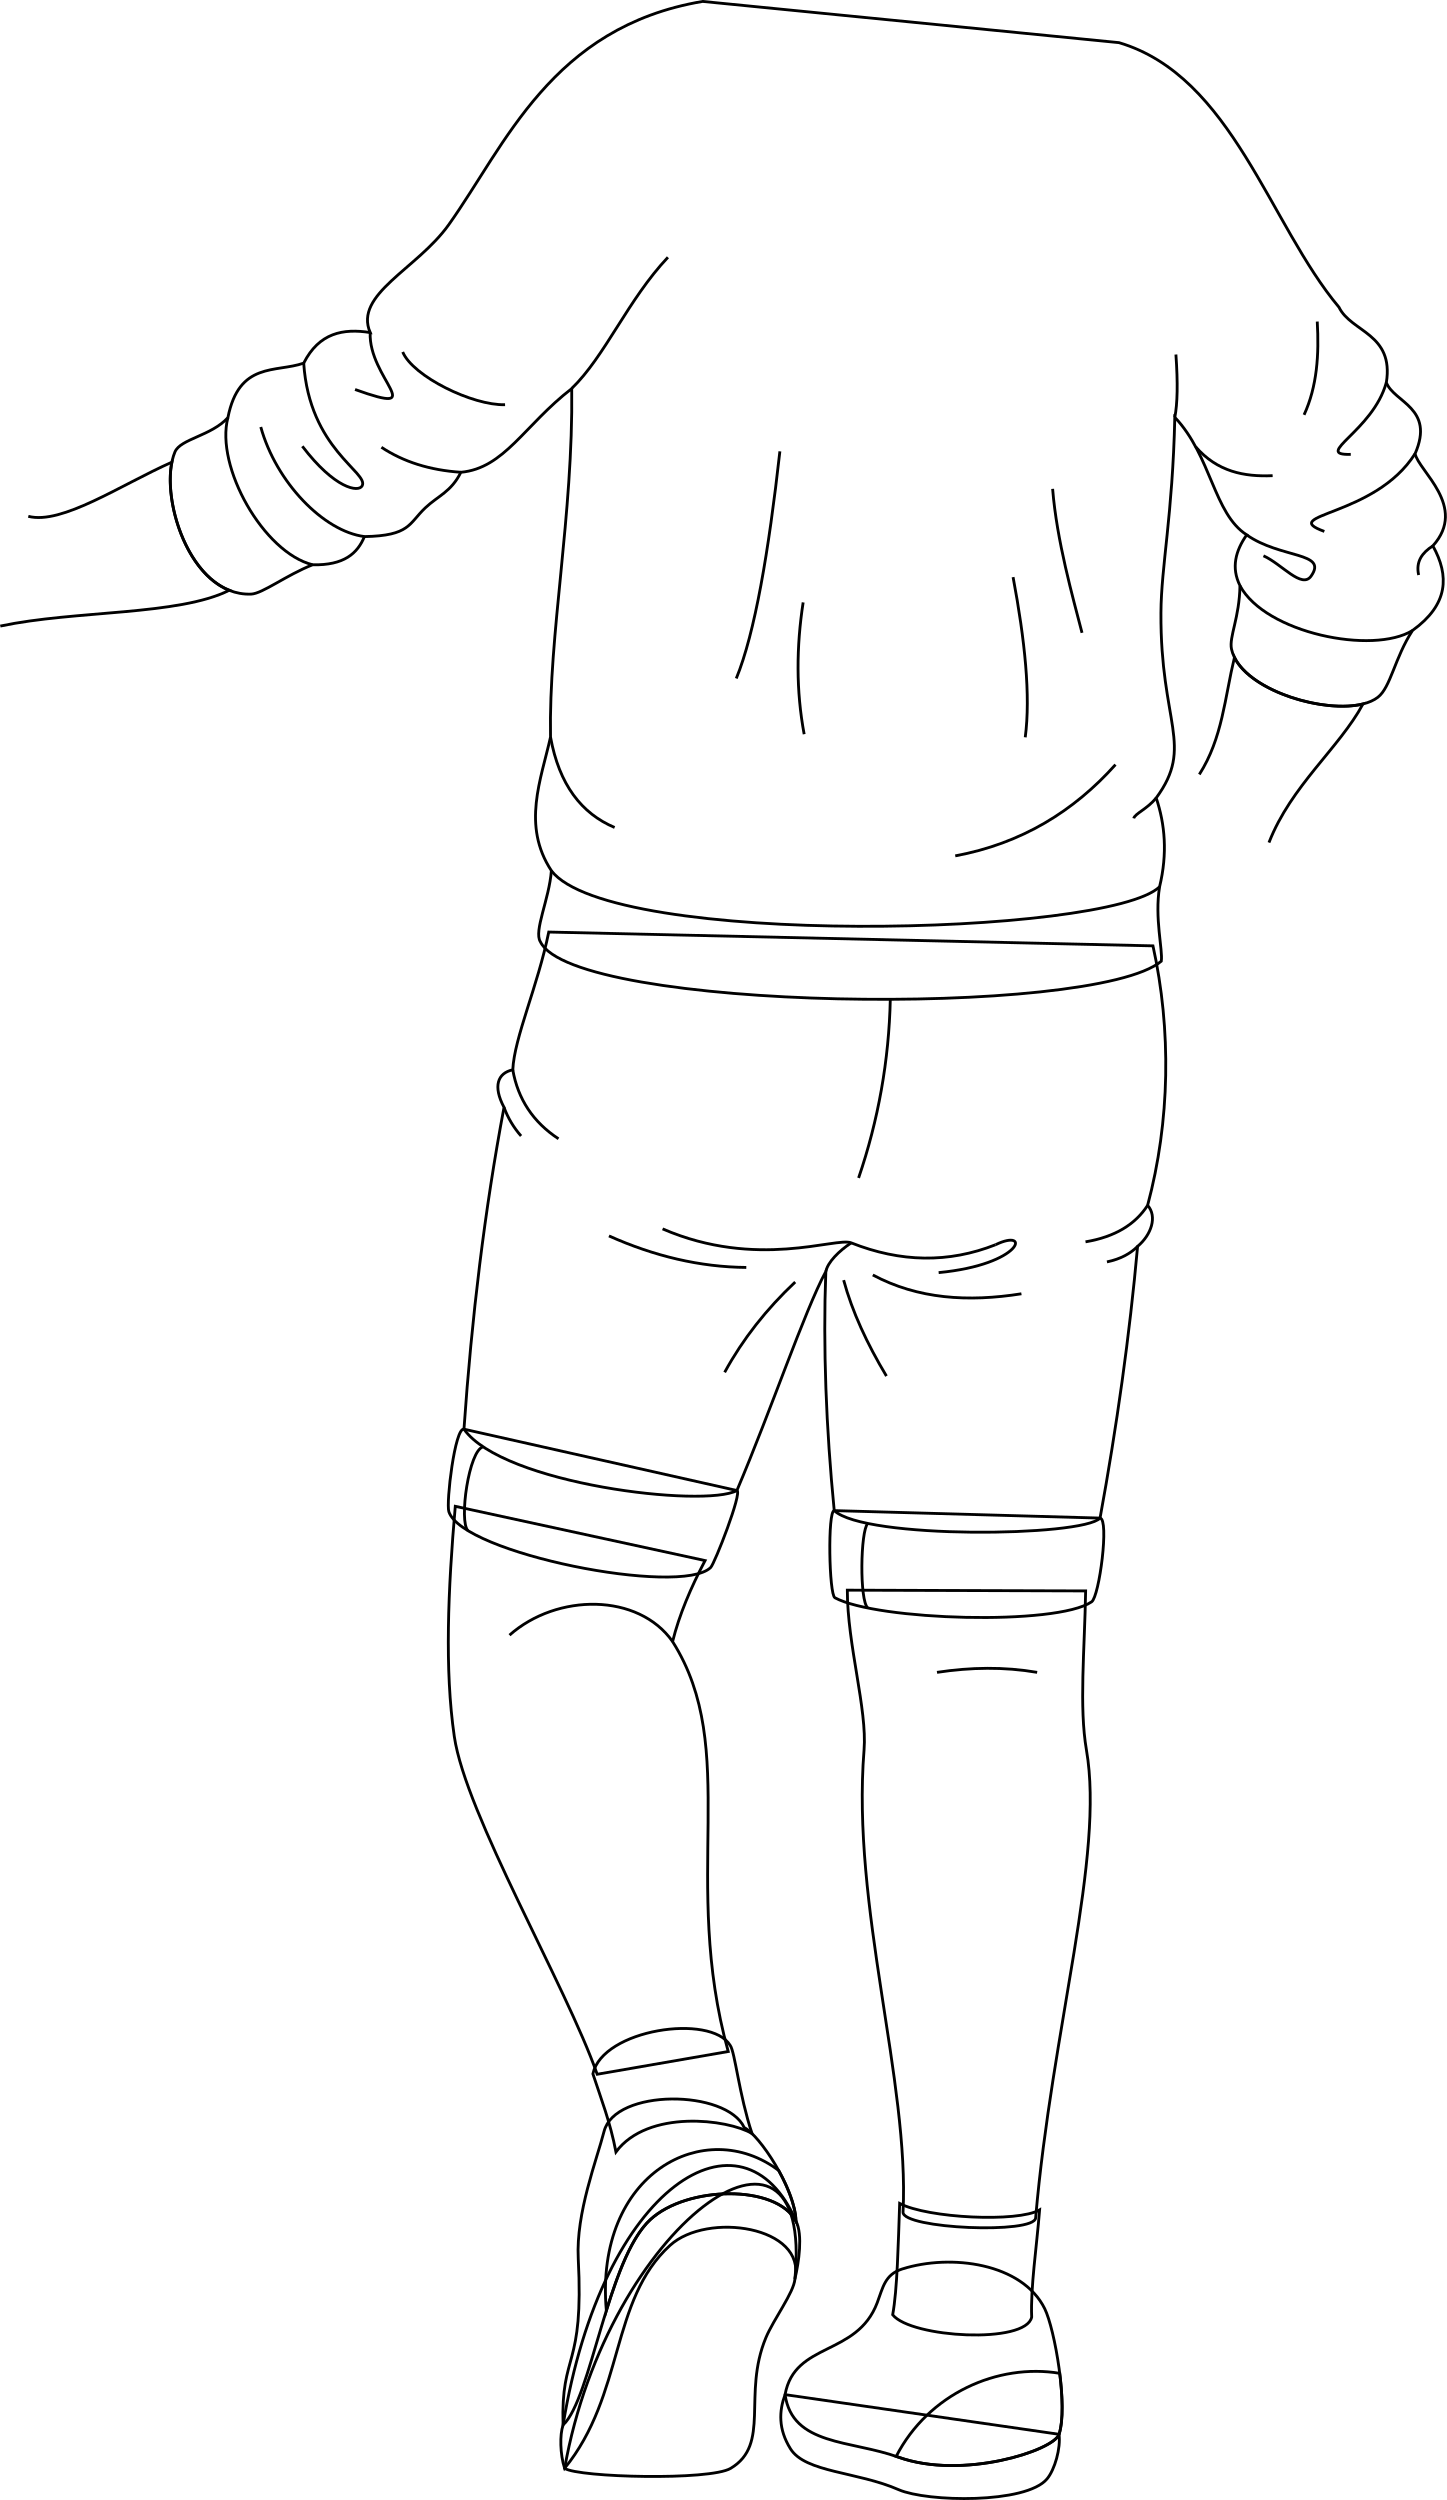
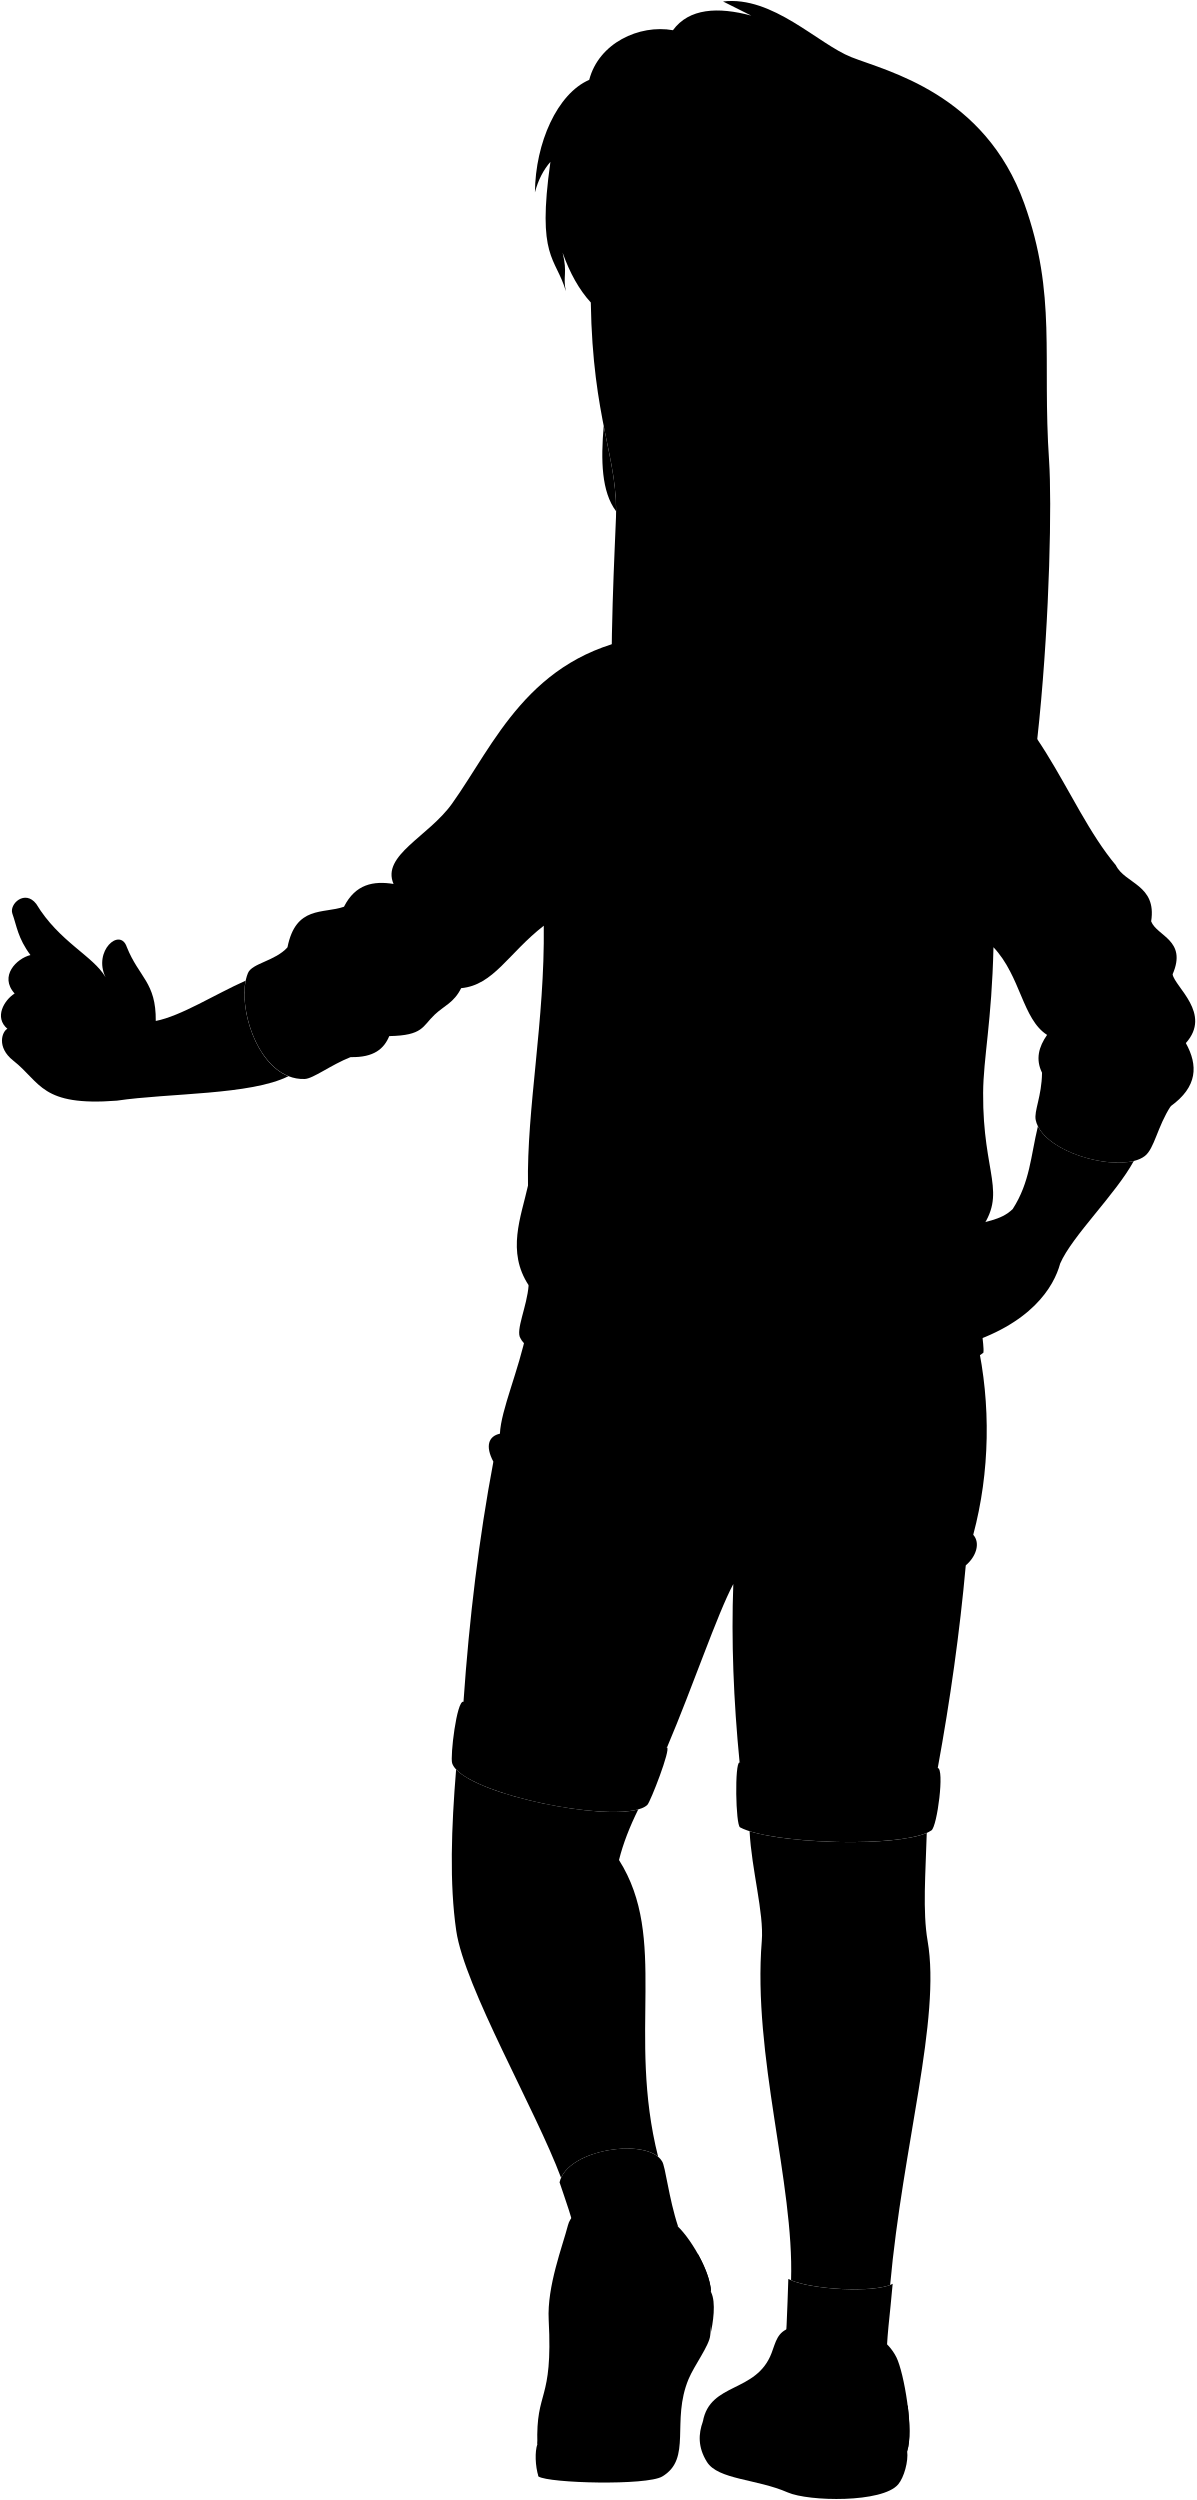
- <svg xmlns="http://www.w3.org/2000/svg" id="presence" viewBox="0 0 1017.79 1758.7">
-   <defs>
-     <style>
-       .cls-1 {
-         fill: none;
-         stroke: #000;
-         stroke-miterlimit: 10;
-         stroke-width: 2px;
-       }
-     </style>
-   </defs>
-   <path id="soleBottom" class="cls-1" d="M514,1736.44c-14.64,8.73-106.89,6.43-116.79,0C427.4,1565.28,573,1461,559.2,1603.32c-.7,9.33-15.05,28.36-20.38,41.13C522.07,1684.57,542.38,1719.48,514,1736.44Z" />
-   <g id="soleSide">
-     <path class="cls-1" d="M745,1712.48c1.31,9.78-3,24.87-8.43,31.37-14.77,17.72-84.46,16.29-104.28,7.63-29.34-12.84-65.71-12-76.21-28.8-8.64-13.84-8.05-26.51-3.82-38.11Z" />
-     <path class="cls-1" d="M397.16,1736.44c-3.15-10.06-3.44-23.63-1.05-30.44C423.8,1535.5,523.06,1476.59,560,1562.56c4.8,9.59,2,28.82-.82,40.76,8.25-37.27-61.73-47.5-87.81-23.75C429.14,1618.06,439.4,1684.57,397.16,1736.44Z" />
+ <svg viewBox="0 0 1213.27 2535.71">
+   <path class="soleWhiteDark" d="M671.71,2511.86c-15.74,9.38-114.91,6.91-125.55,0,32.51-184,189.07-296.11,174.19-143.11-.75,10-16.18,30.49-21.91,44.22C680.44,2456.1,702.28,2493.63,671.71,2511.86Z" />
+   <g class="soleWhite">
+     <path d="M920.11,2486.1c1.41,10.51-3.23,26.73-9.06,33.72-15.88,19-90.8,17.51-112.1,8.2-31.55-13.8-70.64-12.85-81.93-30.95-9.29-14.88-8.65-28.5-4.1-41Z" />
+     <path d="M546.16,2511.86c-3.39-10.83-3.7-25.4-1.13-32.73,29.76-183.29,136.47-246.61,176.2-154.2,5.16,10.32,2.14,31-.88,43.82,8.87-40.07-66.36-51.06-94.39-25.53C580.53,2384.6,591.57,2456.1,546.16,2511.86Z" />
  </g>
-   <g id="shoe">
-     <path class="cls-1" d="M734.93,1624.11c7.05,14.28,16.61,68.65,10.09,88.37-3.77,11.44-67.93,32.31-113.1,16.06-33.48-12.06-74.55-8-79.64-44,6.78-37.26,50.46-26.67,64.83-64.62,4-10.61,5.34-19.85,17.54-23.72C669,1585.32,719.11,1592.06,734.93,1624.11Z" />
-     <path class="cls-1" d="M560,1562.56c-.84-23.29-25.77-60.59-36.43-65.83-12.53-27-90.88-27.55-98.62,2.64-5.09,19.88-19.83,57.48-18.17,89.32,4.11,78.73-12.28,65-10.69,117.31,20.07-18.81,31.2-116.69,61.42-144.58C483.22,1537.7,545.92,1536.35,560,1562.56Z" />
+   <g class="shoe">
+     <path d="M909.27,2391.1c7.57,15.35,17.85,73.79,10.84,95-4.05,12.29-73,34.74-121.59,17.26-36-13-80.14-8.57-85.6-47.26,7.28-40.06,54.24-28.68,69.69-69.47,4.32-11.4,5.74-21.34,18.86-25.5C838.43,2349.4,892.26,2356.64,909.27,2391.1Z" />
+     <path d="M721.23,2324.93c-.9-25-27.7-65.13-39.16-70.76-13.46-29.05-97.69-29.62-106,2.84-5.48,21.37-21.32,61.79-19.54,96,4.42,84.63-13.19,69.86-11.49,126.1,21.57-20.21,33.54-125.44,66-155.43C638.68,2298.21,706.08,2296.75,721.23,2324.93Z" />
  </g>
-   <g id="skinWhite">
-     <path class="cls-1" d="M763.73,1119.18c-.71,41.46-4.65,81.7.57,112,12.82,74.23-24.26,195.79-35.74,329-.52,11.73-93.81,7.71-93.29-4,4.59-91.87-36.32-214.74-27.43-325,2.31-28.68-11.77-74.07-11.77-112.53Z" />
-     <path class="cls-1" d="M496,1097.83c-10.07,19.16-18.19,38.19-22.85,57,48,75.74,5.56,167.46,39.13,288.37l-92.16,16c-22-62.54-92.57-182.89-100.53-237.64-6.86-47.11-4.4-103.2.69-161.9Z" />
+   <g class="sockWhite">
+     <path d="M905.41,2316.4c-2.34,29-6.88,58.5-6,81.07-4.28,20.68-91.26,15.68-105.11-1.76,3.51-18.92,4.21-54,5.28-84.19C820.86,2322.7,888.92,2326,905.41,2316.4Z" />
+     <path d="M585,2272.56c24.15-32.4,84.56-24.79,102.9-13.9-9.74-29.28-12.89-61.7-16.48-66.61-14.68-24.33-96.53-12.3-103.87,21.47C573.7,2232.16,580.68,2249.9,585,2272.56Z" />
  </g>
-   <g id="skinOverlapLine">
-     <path class="cls-1" d="M473.14,1154.8c-24-34.19-81.22-34.19-114.71-4.51" />
+   <g class="shoeStripe">
+     <path d="M577.74,2392.64c8.87-28.43,19.14-55.85,33.32-68.94,27.62-25.49,95-26.95,110.17,1.23-.4-11.23-6-25.48-13.12-38.3C652.89,2244.68,568.64,2287.91,577.74,2392.64Z" />
+     <path d="M797,2502.8l1.57.56c48.56,17.48,117.54-5,121.59-17.26,3.29-9.94,2.77-28.07.52-46.1C873.69,2432.2,821.32,2455.43,797,2502.8Z" />
  </g>
-   <path id="skinCreaseLine" class="cls-1" d="M729.61,1176.47c-23.3-4-46.78-3.58-70.45,0" />
-   <g id="sock">
-     <path class="cls-1" d="M731.35,1554.62c-2.18,27-6.4,54.42-5.59,75.41-4,19.24-84.9,14.6-97.78-1.63,3.27-17.61,3.91-50.2,4.91-78.31C652.7,1560.48,716,1563.53,731.35,1554.62Z" />
-     <path class="cls-1" d="M433.31,1513.84c22.46-30.14,78.66-23.06,95.72-12.93-9.06-27.24-12-57.39-15.33-62-13.66-22.63-89.79-11.44-96.62,20C422.78,1476.26,429.27,1492.76,433.31,1513.84Z" />
+   <g class="shortsInner">
+     <path d="M951.11,1793.22c7.06.7-.5,59.34-6.37,63.32-26.79,18.2-162.27,14.1-194.12-3.09-4.47-2.42-5.6-65.87-.51-65.91Z" />
+     <path d="M676.5,1772.39,470.07,1726c-6.88-1.62-13.61,55.64-11.46,62.37,10.14,31.7,175.39,64.29,198,42.27C659.73,1827.58,680.67,1773.74,676.5,1772.39Z" />
  </g>
-   <g id="shoeStripe">
-     <path class="cls-1" d="M426.54,1625.54c8.25-26.44,17.8-52,31-64.12,25.69-23.72,88.39-25.07,102.49,1.14-.38-10.45-5.6-23.71-12.21-35.63C496.44,1487.91,418.07,1528.12,426.54,1625.54Z" />
-     <path class="cls-1" d="M630.45,1728l1.47.52c45.17,16.25,109.33-4.62,113.1-16.06,3.06-9.24,2.58-26.11.48-42.88C701.84,1662.34,653.13,1684,630.45,1728Z" />
+   <path class="shorts" d="M991.14,1360.48c14,63.44,13,132.57-4,196.22,7.58,8.52,2.72,22.38-7.57,31-6.11,67.78-15.76,136.31-28.41,205.48-13.26,14.21-178.28,16.1-201-5.68-6.17-63-8.5-123.37-6.38-180.86-16.64,31.4-40.71,103.21-67.23,165.71-24.62,13.26-177.07-4.74-206.43-46.4,5.86-84.56,15.71-165.88,30.3-243.36-8.49-16-4.83-25.94,6.63-28.41,1.13-24.4,18.94-63.44,27.21-104.16Z" />
+   <g class="skinAshkenazi">
+     <path d="M118.53,1116.38c52.75-7.8,135.85-5.59,174-24.79-32.68-13-49.49-66.94-43.39-96.91-31,13.79-65.56,35.89-91.15,40.86.4-39.32-17-43.91-29.42-75.1-6.87-20.18-34.39,4.13-21.55,30.73-12.37-21.55-47-35.81-70.25-74.35-11.37-14.82-27.67,0-24.22,9.88,4.45,12.35,5.44,24.71,18.34,42-14,3.45-32,21.33-16.06,39-10.59,6.72-21,24.13-7.33,35.78C2.37,1045.91-4,1062,13.47,1075.78,41.69,1098,41.49,1122.31,118.53,1116.38Z" />
+     <path d="M981.34,1245.08c16.54-6.77,33.34-6.45,45.86-18.8,17.53-27.32,18.26-53.79,25.54-83.94,12.93,26.14,68.42,42.39,97.26,35.21-18.16,33.51-62.65,76.17-74.68,104-6.39,23.68-29.32,62-100,83C898.26,1383,905.78,1274.4,981.34,1245.08Z" />
+     <path d="M940,1859.09c-32.21,13.92-138.66,11.32-179.71-1.74,2,39.09,14.67,82.84,12.38,111.31-9.39,116.44,32.9,246,29.69,344.16,22.73,9.63,81.29,12.5,100.5,4.81,12.8-141.35,51.63-270.05,38-349C935.68,1938.76,938.83,1899.8,940,1859.09Z" />
+     <path d="M627.84,1886.6c4.21-17,11-34.1,19.53-51.36-38.52,10.76-159.85-13.89-184.74-40.55-4.85,59.3-6.83,115.77.13,163.61,8.36,57.48,80.88,182.2,106.32,250.63,12.39-28.06,77.93-38.55,98.45-21.35C635.9,2062,678.18,1966.12,627.84,1886.6Z" />
+     <path d="M612.34,432c-3,35-2.32,66.79,12.56,86.55C625,489.1,618.74,464.57,612.34,432Z" />
  </g>
-   <path id="shorts" class="cls-1" d="M811.09,665.39c13,59,12.1,123.32-3.76,182.53,7,7.93,2.53,20.82-7.05,28.88-5.68,63.05-14.65,126.8-26.42,191.14-12.33,13.22-165.84,15-187-5.28-5.74-58.55-7.9-114.76-5.93-168.25-15.49,29.22-37.88,96-62.54,154.16-22.9,12.33-164.72-4.41-192-43.17C331.83,926.75,341,851.1,354.57,779c-7.9-14.89-4.5-24.13,6.16-26.42,1.06-22.7,17.62-59,25.31-96.9Z" />
-   <g id="shortsInner">
-     <path class="cls-1" d="M773.86,1067.94c6.56.65-.47,55.2-5.93,58.91C743,1143.78,617,1140,587.35,1124c-4.16-2.25-5.2-61.28-.47-61.31Z" />
-     <path class="cls-1" d="M518.41,1048.57l-192-43.17c-6.4-1.5-12.66,51.76-10.66,58,9.43,29.49,163.15,59.81,184.17,39.33C502.8,1099.9,522.29,1049.82,518.41,1048.57Z" />
+   <path class="sweater" d="M998.48,1303.75c-.58,3.93-1.35,7.94-2.34,12-3.9,23.52,2.58,48.09,1.28,56.29-51.42,43-444.73,37.8-469.56-14.71-5.15-8,6.74-32.25,8.32-53.74-22.48-34.18-7.78-69-.64-101.08-1.46-78,17.15-167.37,16-263.56-36,28-50.86,60.25-83.8,63.33-7.32,14.81-17.19,17.71-26.87,26.87-12.61,11.92-11.52,21.11-46.06,21.75-5.23,12.64-15.3,21.87-39.23,21.31-19.95,7.89-37.91,21.87-46.49,22.19-46.85,1.72-70.62-76.32-57.58-107.47,4.17-10,27.45-12.09,40.06-26,8.4-42.65,36.31-33.86,57.32-41.23,11.66-23,29.85-26.39,50.28-23.13-12.54-29,35.46-48,59.34-81.46C501.43,755,536.15,665.65,650.57,646.27l314.88,31.19c85.62,25.38,113.68,137.39,166.32,200.12,9.21,18.94,41.72,19.73,35.82,56.94,5.9,15.12,36.82,19.08,21.75,53.74,2.38,12.92,40.09,40,13.44,69.73,12.53,22.61,12,44.27-15.36,64-13.5,20.73-16.5,43-26.23,50.54-23.37,18.17-103.46-2.44-110.67-36.47-1.94-9.16,6.08-23.83,6.4-48-6.7-13.59-3.4-26.23,5.11-38.38-25.07-16-26.62-59.45-54.37-88.92-1.71,75-10.27,112.28-10.49,147.83-.52,83.72,25.36,100.64-3.59,140q1.75,5.25,3,10.68c-57,19.23-39.73,29.38-60.4,48.93-6,21.43,28.94,19.17,45.49-8.65A28.78,28.78,0,0,0,998.48,1303.75Z" />
+   <g class="clothesDisplayLine">
+     <path d="M792.5,1400.93a446.45,446.45,0,0,1-24,135.06" />
+     <path d="M775.45,1797.26c-5.56,5.63-6.3,58.55,0,63.91" />
+     <path d="M484.62,1739.36c-10.78,2.1-18.55,56.5-11.47,63.45" />
  </g>
-   <g id="clothesDisplayLine">
-     <path class="cls-1" d="M626.31,703A415.27,415.27,0,0,1,604,828.66" />
-     <path class="cls-1" d="M610.46,1071.7c-5.18,5.24-5.87,54.47,0,59.45" />
-     <path class="cls-1" d="M339.91,1017.84c-10,2-17.26,52.56-10.67,59" />
+   <g class="clothesOverlapLine">
+     <path d="M624.32,839.76C594,871.92,576.84,914.55,551.53,939" />
+     <path d="M1007.66,960.75c.42-10.28,1.33-26.23,0-44.92" />
+     <path d="M1056.92,1088.05c19.24,36,100.51,52.42,130.5,33.91" />
+     <path d="M996.14,1315.8c-39,37.52-415.34,46.22-460-12.16" />
+     <path d="M291.56,961c-9.72,37.21,27.05,102,64,111.23" />
+     <path d="M743.73,1606.68c1.38-7,9.86-15.46,19.17-21.61" />
+     <path d="M620.28,1574.51c71.49,30.94,131.24,6,142.62,10.56,37.33,14.81,73.71,15.45,109.23,1.4" />
  </g>
-   <g id="clothesOverlapLine">
-     <path class="cls-1" d="M581,894.41c1.28-6.48,9.17-14.37,17.83-20.1" />
-     <path class="cls-1" d="M466.11,864.49c66.5,28.78,122.09,5.62,132.67,9.82,34.72,13.78,68.56,14.38,101.61,1.31" />
+   <g class="clothesFoldLine">
+     <path d="M1115.37,888.36c1.44,25-.09,49-10,70.54" />
+     <path d="M1023.36,983c16.44,18.94,36.74,22.83,58.27,21.88" />
+     <path d="M1167.59,934.52c-10,36.65-56,55.05-26.92,54.28" />
+     <path d="M1189.34,988.26c-30.27,48.08-104.81,45.61-68.6,58.81" />
+     <path d="M1062,1049.67c25.74,18.11,61.69,12.8,48.74,31.14-7,10-22.24-9.2-36-15.33" />
+     <path d="M1202.78,1058c-8.15,5.17-13,11.9-10.73,22" />
+     <path d="M915.25,1014.87c3.14,39.39,15.33,82,22.23,108.88" />
+     <path d="M885.35,1081.58c8.92,47.64,13.33,89.68,9.2,121.14" />
+     <path d="M962.79,1223.43c-31.63,35.33-71.07,59.65-121.15,69" />
+     <path d="M993.58,1248.62c-7,8.54-16.05,11.81-17,15.44" />
+     <path d="M535.54,1202.56c6.5,36.1,23.44,57.82,48.47,68.4" />
+     <path d="M709,986.5c-8.47,75.85-18.88,137.44-33,171.75" />
+     <path d="M726.63,1100.75c-5.16,33.54-5.37,66.79.77,99.67" />
+     <path d="M316.42,968.1c11.55,41.77,47.54,79,78.38,82.85" />
+     <path d="M348.88,919.8c4.34,65.17,49.51,82.68,44.21,92.77-2.7,5.16-20.7,2.3-45.23-29.9" />
+     <path d="M399.16,896.67c-1.47,34.62,45.7,63.61-11.43,43.06" />
+     <path d="M423.76,911.36c7.67,18.4,52.91,40.64,77.45,39.87" />
+     <path d="M467.73,1002.33c-23.51-1.56-43.49-7.91-60.07-18.9" />
+     <path d="M872.13,1586.47c27-13,20.59,15.07-43.07,21.11" />
+     <path d="M579.74,1579.84c34.26,15.33,68.87,23.56,103.85,23.83" />
+     <path d="M757.21,1613.27c6.43,23.88,17.73,48.1,32.37,72.56" />
+     <path d="M720.58,1614.7C699,1635,681,1657.69,667.23,1683" />
+     <path d="M891.66,1623.59c-40.14,6.36-78.2,4.07-112.4-14.23" />
+     <path d="M507,1454.22q5.85,33.32,34.57,52.16" />
+     <path d="M500.37,1482.63a67.93,67.93,0,0,0,13,21.65" />
+     <path d="M987.09,1556.7c-9.21,14.3-24.44,23.84-47,27.61" />
+     <path d="M979.52,1587.74c-5.42,5.41-12.75,9.58-23.18,11.74" />
  </g>
-   <g id="clothesFoldLine">
-     <path class="cls-1" d="M700.39,875.62c25.11-12.12,19.15,14-40.07,19.64" />
-     <path class="cls-1" d="M428.39,869.45c31.88,14.26,64.07,21.91,96.61,22.17" />
-     <path class="cls-1" d="M593.49,900.55c6,22.21,16.49,44.74,30.11,67.5" />
-     <path class="cls-1" d="M559.41,901.88c-20.11,18.92-36.82,40-49.63,63.52" />
-     <path class="cls-1" d="M718.55,910.15c-37.34,5.91-72.74,3.78-104.55-13.24" />
-     <path class="cls-1" d="M360.73,752.6q5.44,31,32.16,48.51" />
-     <path class="cls-1" d="M354.57,779a63,63,0,0,0,12,20.14" />
-     <path class="cls-1" d="M807.33,847.92c-8.57,13.3-22.74,22.18-43.69,25.69" />
-     <path class="cls-1" d="M800.28,876.8c-5,5-11.86,8.91-21.56,10.92" />
+   <g class="skinOverlapLine">
+     <path d="M627.84,1886.6c-25.85-36.76-87.31-36.76-123.32-4.85" />
+     <path d="M107.07,991.17c4.79,7.43,17.9,10.7,23.87,20.54" />
+     <path d="M30.94,968.7c8.89,10.94,12,20.07,19.07,21.64" />
+     <path d="M14.88,1007.68c3.38,3.85,7.67,9.08,11.37,12.16" />
+     <path d="M7.55,1043.46c3,2.47,4.09,3.26,5.66,6.13" />
+     <path d="M998.48,1303.75c14.06,17.26,47.89,4.1,65.56-22.21" />
  </g>
-   <path id="sweater" class="cls-1" d="M494.29,1C387.85,19,355.55,102.2,315.61,158.17,293.4,189.3,248.75,207,260.42,233.94c-19-3-35.93.16-46.77,21.52-19.55,6.85-45.51-1.32-53.33,38.35-11.73,12.89-33.38,14.87-37.26,24.14-12.14,29,10,101.58,53.56,100,8-.29,24.69-13.3,43.25-20.63,22.26.51,31.62-8.07,36.49-19.83,32.13-.6,31.12-9.14,42.85-20.24,9-8.51,18.18-11.21,25-25,30.65-2.87,44.42-32.9,78-58.91C403.24,362.8,385.93,446,387.28,518.5c-6.64,29.88-20.32,62.23.6,94-1.47,20-12.53,42.59-7.74,50,23.1,48.85,389,53.66,436.8,13.69,1.2-7.63-4.82-30.49-1.19-52.37,5.67-23.59,3.78-44-2.38-62.49,26.92-36.65,2.85-52.39,3.33-130.27.21-33.07,8.17-67.79,9.76-137.52,25.82,27.42,27.26,67.8,50.58,82.72-7.92,11.3-11,23.06-4.76,35.7-.29,22.46-7.75,36.11-5.95,44.64,6.71,31.65,81.21,50.82,102.95,33.92,9.06-7,11.85-27.73,24.4-47C1019.12,425.19,1019.62,405,1008,384c24.8-27.63-10.27-52.84-12.49-64.86,14-32.24-14.75-35.92-20.24-50,5.49-34.61-24.75-35.35-33.32-53C893,157.83,866.84,53.64,787.19,30Z" />
-   <g id="skinWhite-2" data-name="skinWhite">
-     <path class="cls-1" d="M.21,440.43c53-11.22,125.53-7.31,161.06-25.17-30.4-12.11-46-62.27-40.36-90.14-36.06,16.05-77.42,44.23-101,38.1" />
-     <path class="cls-1" d="M892.69,592.73c15.64-40.1,49.29-66.33,66.18-97.51-26.83,6.69-78.45-8.43-90.47-32.75-6.77,28-8.4,56.92-24.7,82.33" />
+   <g class="skinFoldLine">
+     <path d="M981.72,1299.58c-2.05-2.35-3-5.95-2.88-9.53" />
+     <path d="M996.63,1259.3c2.94-.75,6-2.41,9.57-4.62" />
  </g>
-   <g id="clothesOverlapLine-2" data-name="clothesOverlapLine">
-     <path class="cls-1" d="M469.87,181c-28.21,29.92-44.17,69.58-67.71,92.32" />
-     <path class="cls-1" d="M826.46,293.55c1.87-9.45,2.2-23.94.77-44.16" />
-     <path class="cls-1" d="M872.28,412c17.91,33.46,93.51,48.76,121.4,31.54" />
-     <path class="cls-1" d="M815.75,623.83c-36.26,34.9-386.37,43-427.87-11.31" />
-     <path class="cls-1" d="M160.32,293.81c-9,34.62,25.16,94.92,59.55,103.48" />
-   </g>
-   <g id="clothesFoldLine-2" data-name="clothesFoldLine">
-     <path class="cls-1" d="M926.66,226.21c1.34,23.23-.08,45.61-9.27,65.62" />
-     <path class="cls-1" d="M841.07,314.27c15.29,17.62,34.17,21.23,54.2,20.35" />
-     <path class="cls-1" d="M975.23,269.15c-9.34,34.09-52.14,51.21-25,50.5" />
-     <path class="cls-1" d="M995.47,319.14c-28.16,44.73-97.5,42.43-63.82,54.71" />
-     <path class="cls-1" d="M877,376.27c23.94,16.84,57.38,11.91,45.34,29-6.56,9.29-20.69-8.56-33.52-14.27" />
-     <path class="cls-1" d="M1008,384c-7.57,4.82-12.13,11.07-10,20.52" />
-     <path class="cls-1" d="M740.5,343.9c2.92,36.63,14.26,76.31,20.68,101.28" />
-     <path class="cls-1" d="M712.68,406c8.31,44.32,12.4,83.42,8.56,112.69" />
-     <path class="cls-1" d="M784.72,537.9C755.3,570.77,718.61,593.4,672,602.09" />
-     <path class="cls-1" d="M813.37,561.34c-6.54,7.94-14.94,11-15.81,14.36" />
-     <path class="cls-1" d="M387.28,518.5c6.05,33.57,21.81,53.78,45.09,63.62" />
-     <path class="cls-1" d="M548.63,317.51c-7.88,70.55-17.56,127.84-30.67,159.77" />
-     <path class="cls-1" d="M565,423.78c-4.8,31.2-5,62.13.71,92.72" />
-     <path class="cls-1" d="M183.45,300.39c10.75,38.86,44.22,73.46,72.91,77.07" />
-     <path class="cls-1" d="M213.65,255.46c4,60.62,46,76.91,41.12,86.3-2.51,4.8-19.25,2.14-42.08-27.82" />
-     <path class="cls-1" d="M260.42,233.94c-1.37,32.21,42.51,59.18-10.64,40.06" />
-     <path class="cls-1" d="M283.3,247.61c7.14,17.12,49.22,37.8,72,37.09" />
-     <path class="cls-1" d="M324.2,332.23c-21.86-1.45-40.45-7.36-55.88-17.58" />
+   <path class="skinCreaseLine" d="M903.54,1909.89c-25-4.27-50.29-3.85-75.73,0" />
+   <g class="head49">
+     <path class="hairLightBrown" d="M624.79,524.55c2-60.75-23.64-98-25.55-217.74C587.51,294,578,277.05,570.63,256.27c5.25,21,0,23.84,3.34,39.1-10.49-35.28-29.56-32.9-15.69-131.22-7,8.12-12.41,18.25-15.71,31C543,144.71,565.35,95,597.63,81c9.72-37.35,50.72-56.43,84.93-50.36C698.89,8.34,728.19,6.76,762,15.84L733.39,1.51c50.37-6,96.17,43,130.15,56.47,35.64,14.16,135.3,36.5,175.4,148.57,33.15,92.65,18,155.86,25.14,260.91,5.6,82.62-8.63,458.41-70.51,478.72-20.85,30.39-60.76,49.8-97,56.34-33.24,29.55-103.43,19.39-139.45-3.7-35.09,3.7-81.18-28.63-87.65-61.81C602.1,915.71,622.72,586,624.79,524.55Z" />
  </g>
</svg>
